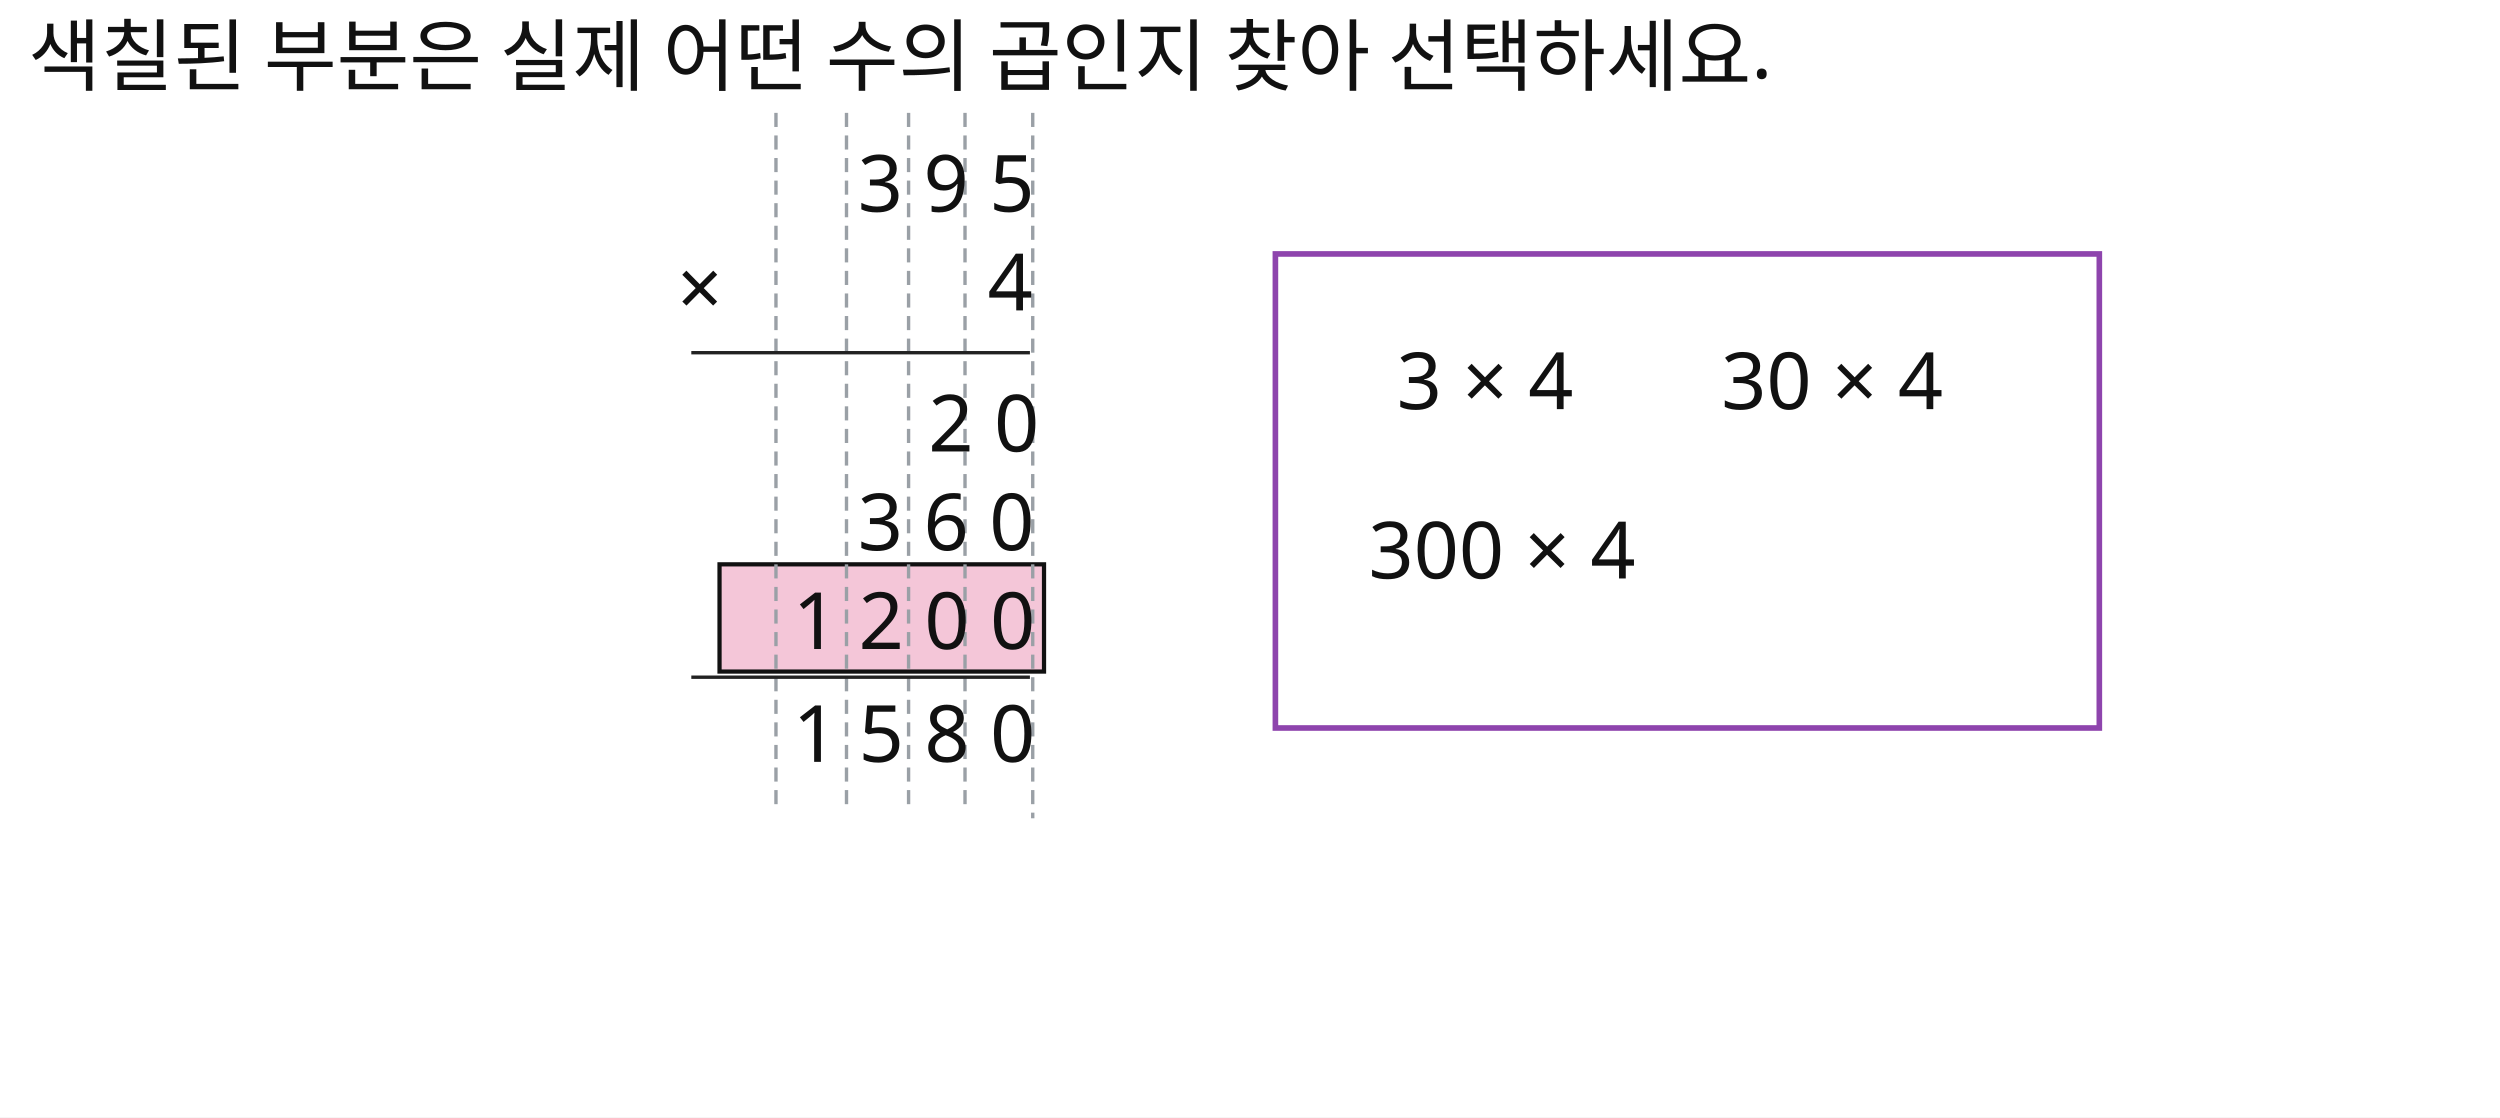
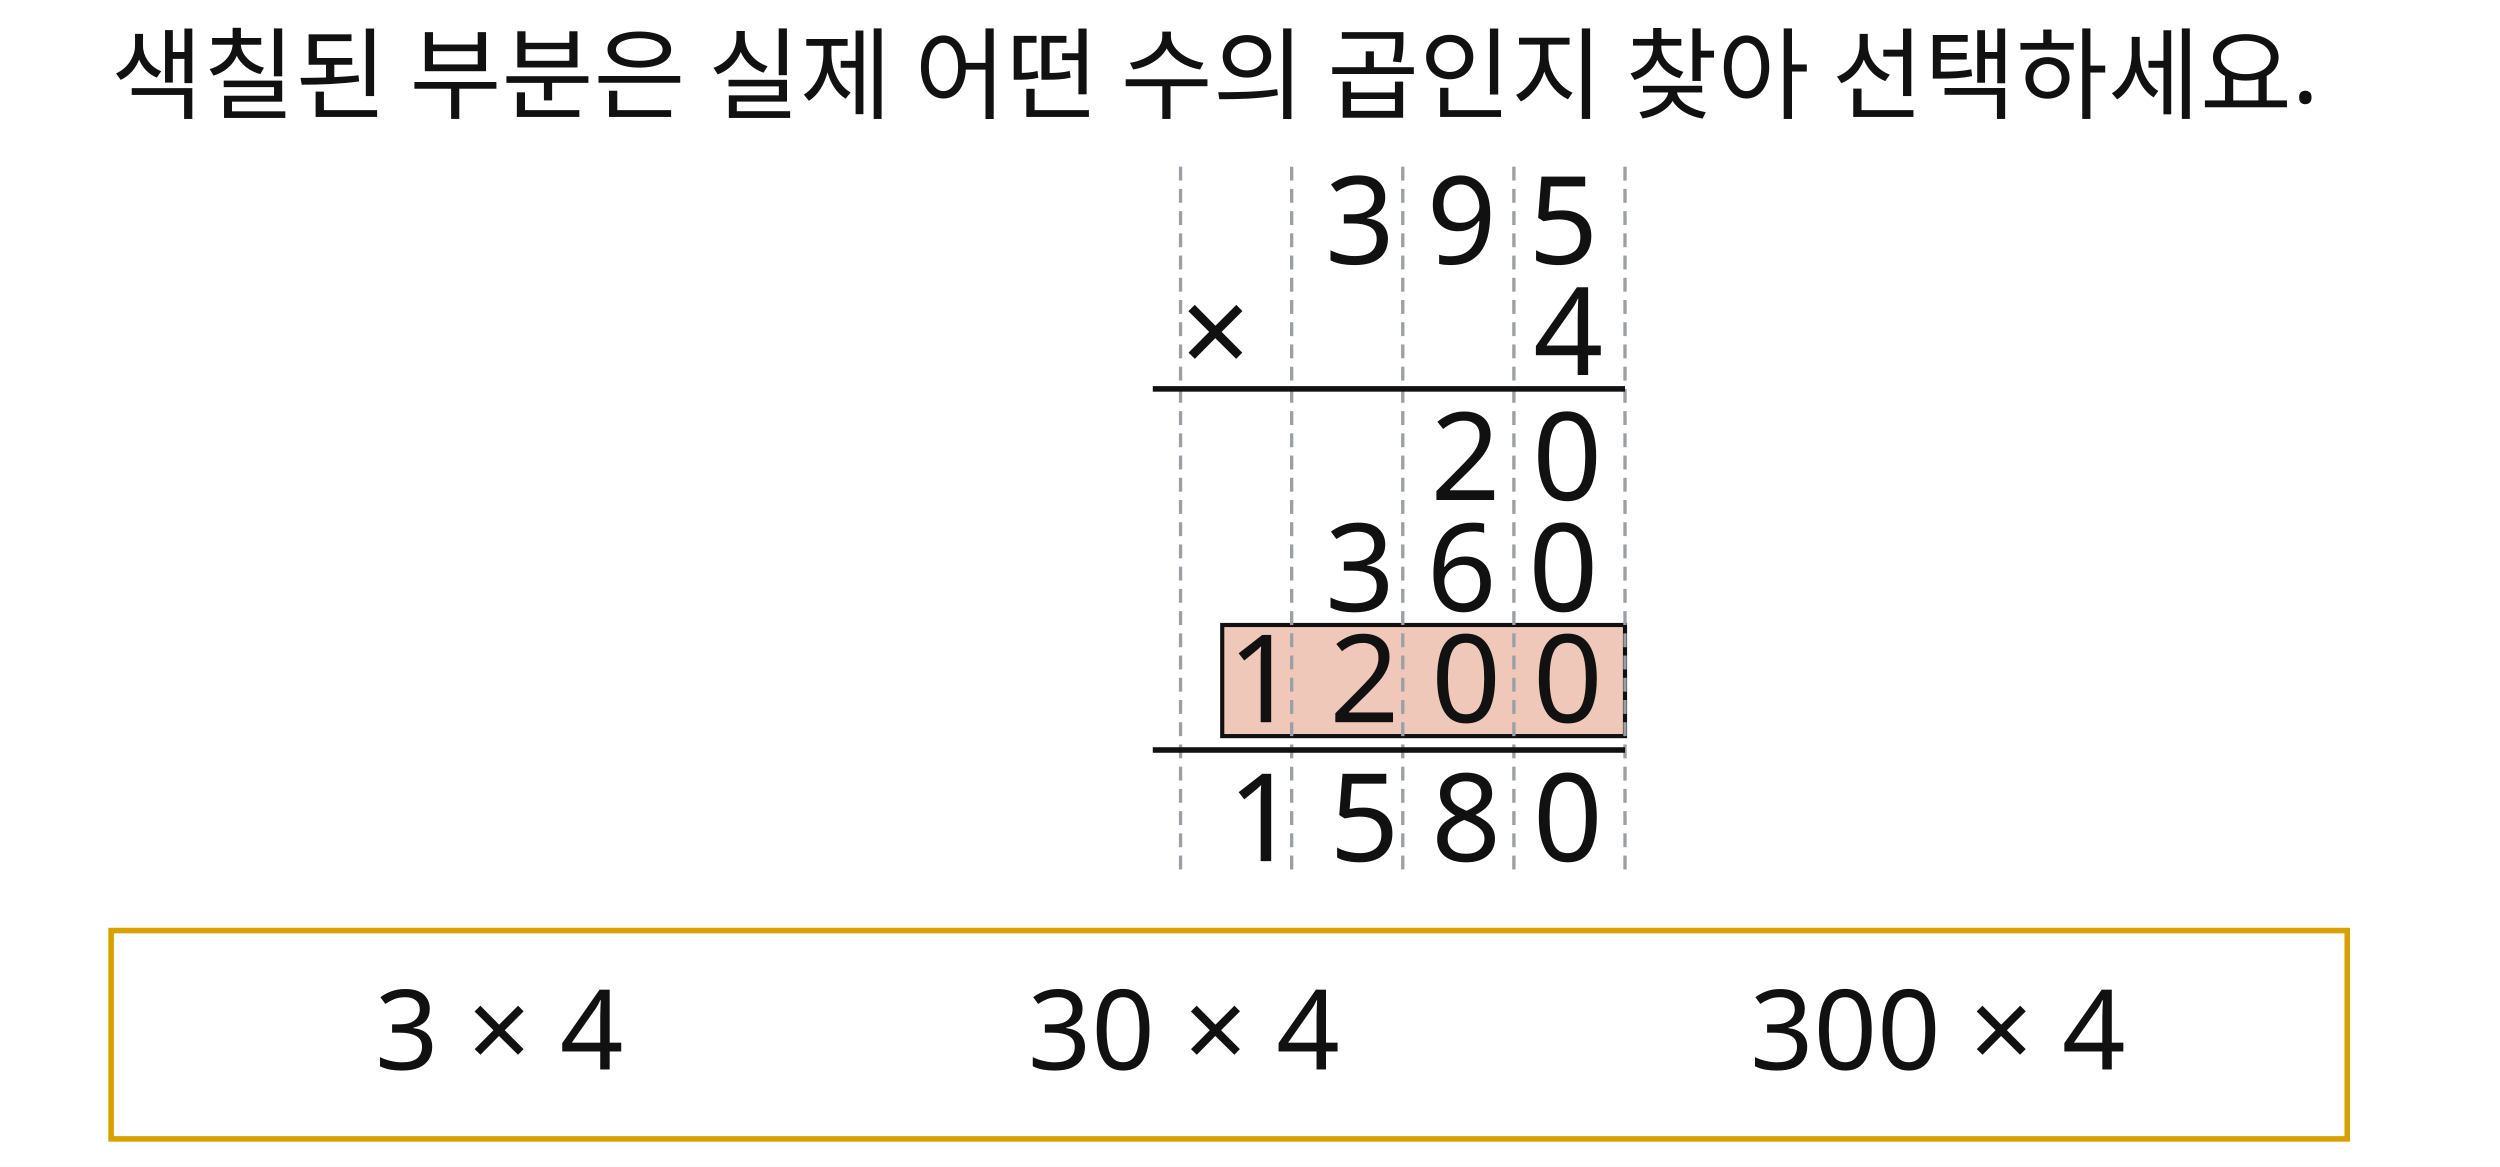
- <svg xmlns="http://www.w3.org/2000/svg" width="886" height="396" viewBox="0 0 886 396">
-   <rect x="0" y="0" width="886" height="396" fill="#FFFFFF" />
-   <text id="slot.q1.text" x="10" y="30" max_width="758" fill="#111111" font-family="Noto Sans KR, sans-serif" font-size="28">색칠된 부분은 실제 어떤 수의 곱인지 찾아 선택하세요.</text>
-   <rect id="slot.mul.highlight.rect" x="255" y="200" width="115" height="38" fill="#F4C6D8" stroke="#111111" stroke-width="1.5" />
-   <line id="slot.mul.vline1.line" x1="275" y1="40" x2="275" y2="285" stroke="#9AA0A6" stroke-width="1.2" stroke-dasharray="5 3" />
-   <line id="slot.mul.vline2.line" x1="300" y1="40" x2="300" y2="285" stroke="#9AA0A6" stroke-width="1.2" stroke-dasharray="5 3" />
-   <line id="slot.mul.vline3.line" x1="322" y1="40" x2="322" y2="285" stroke="#9AA0A6" stroke-width="1.2" stroke-dasharray="5 3" />
-   <line id="slot.mul.vline4.line" x1="342" y1="40" x2="342" y2="285" stroke="#9AA0A6" stroke-width="1.2" stroke-dasharray="5 3" />
-   <line id="slot.mul.vline5.line" x1="366" y1="40" x2="366" y2="290" stroke="#9AA0A6" stroke-width="1.2" stroke-dasharray="5 3" />
-   <line id="slot.mul.hline1.line" x1="245" y1="125" x2="365" y2="125" stroke="#222222" stroke-width="1.2" />
-   <line id="slot.mul.hline3.line" x1="245" y1="240" x2="365" y2="240" stroke="#222222" stroke-width="1.2" />
-   <text id="slot.mul.869.text" x="304" y="75" max_width="758" fill="#111111" font-family="Noto Sans KR, sans-serif" font-size="28">3 9 5</text>
-   <text id="slot.mul.x.text" x="240" y="112" max_width="758" fill="#111111" font-family="Noto Sans KR, sans-serif" font-size="28">×</text>
-   <text id="slot.mul.4.text" x="350" y="110" max_width="758" fill="#111111" font-family="Noto Sans KR, sans-serif" font-size="28">4</text>
-   <text id="slot.mul.36.text" x="329" y="160" max_width="758" fill="#111111" font-family="Noto Sans KR, sans-serif" font-size="28">2 0</text>
-   <text id="slot.mul.240.text" x="304" y="195" max_width="758" fill="#111111" font-family="Noto Sans KR, sans-serif" font-size="28">3 6 0</text>
-   <text id="slot.mul.3200.text" x="281" y="230" max_width="758" fill="#111111" font-family="Noto Sans KR, sans-serif" font-size="28">1 2 0 0</text>
-   <text id="slot.mul.3476.text" x="281" y="270" max_width="758" fill="#111111" font-family="Noto Sans KR, sans-serif" font-size="28">1 5 8 0</text>
-   <rect id="slot.choice.box.rect" x="452" y="90" width="292" height="168" fill="none" stroke="#8E44AD" stroke-width="2" />
-   <text id="slot.choice.1.text" x="495" y="145" max_width="758" fill="#111111" font-family="Noto Sans KR, sans-serif" font-size="28">3 × 4</text>
-   <text id="slot.choice.2.text" x="610" y="145" max_width="758" fill="#111111" font-family="Noto Sans KR, sans-serif" font-size="28">30 × 4</text>
-   <text id="slot.choice.3.text" x="485" y="205" max_width="758" fill="#111111" font-family="Noto Sans KR, sans-serif" font-size="28">300 × 4</text>
+ <svg xmlns="http://www.w3.org/2000/svg" width="900" height="420" viewBox="0 0 900 420">
+   <rect x="0" y="0" width="900" height="420" fill="#FFFFFF" />
+   <rect id="slot.hl.rect" x="440" y="225" width="145" height="40" fill="#efc8b9" stroke="#111111" stroke-width="1.5" />
+   <rect id="slot.choice.box.rect" x="40" y="335" width="805" height="75" fill="none" stroke="#D8A100" stroke-width="2" />
+   <line id="slot.v1.line" x1="425" y1="60" x2="425" y2="315" stroke="#9AA0A6" stroke-width="1.2" stroke-dasharray="5 3" />
+   <line id="slot.v2.line" x1="465" y1="60" x2="465" y2="315" stroke="#9AA0A6" stroke-width="1.2" stroke-dasharray="5 3" />
+   <line id="slot.v3.line" x1="505" y1="60" x2="505" y2="315" stroke="#9AA0A6" stroke-width="1.2" stroke-dasharray="5 3" />
+   <line id="slot.v4.line" x1="545" y1="60" x2="545" y2="315" stroke="#9AA0A6" stroke-width="1.2" stroke-dasharray="5 3" />
+   <line id="slot.v5.line" x1="585" y1="60" x2="585" y2="315" stroke="#9AA0A6" stroke-width="1.2" stroke-dasharray="5 3" />
+   <line id="slot.bar1.line" x1="415" y1="140" x2="585" y2="140" stroke="#111111" stroke-width="2" />
+   <line id="slot.bar2.line" x1="415" y1="270" x2="585" y2="270" stroke="#111111" stroke-width="2" />
+   <text id="slot.q.text.text" x="40" y="40" max_width="772" fill="#111111" font-family="Noto Sans KR, sans-serif" font-size="36">색칠된 부분은 실제 어떤 수의 곱인지 찾아 선택하세요.</text>
+   <text id="slot.top2.text" x="477" y="95" max_width="772" fill="#111111" font-family="Noto Sans KR, sans-serif" font-size="44">3 9 5</text>
+   <text id="slot.mulx.text" x="425" y="135" max_width="772" fill="#111111" font-family="Noto Sans KR, sans-serif" font-size="44">×</text>
+   <text id="slot.mul0.text" x="552" y="135" max_width="772" fill="#111111" font-family="Noto Sans KR, sans-serif" font-size="44">4</text>
+   <text id="slot.p0.text" x="515" y="180" max_width="772" fill="#111111" font-family="Noto Sans KR, sans-serif" font-size="44">2 0</text>
+   <text id="slot.p11.text" x="477" y="220" max_width="772" fill="#111111" font-family="Noto Sans KR, sans-serif" font-size="44">3 6 0</text>
+   <text id="slot.p23.text" x="442" y="260" max_width="772" fill="#111111" font-family="Noto Sans KR, sans-serif" font-size="44">1 2 0 0</text>
+   <text id="slot.f3.text" x="442" y="310" max_width="772" fill="#111111" font-family="Noto Sans KR, sans-serif" font-size="44">1 5 8 0</text>
+   <text id="slot.c1.text" x="135" y="385" max_width="772" fill="#111111" font-family="Noto Sans KR, sans-serif" font-size="40">3 × 4</text>
+   <text id="slot.c2.text" x="370" y="385" max_width="772" fill="#111111" font-family="Noto Sans KR, sans-serif" font-size="40">30 × 4</text>
+   <text id="slot.c3.text" x="630" y="385" max_width="772" fill="#111111" font-family="Noto Sans KR, sans-serif" font-size="40">300 × 4</text>
</svg>
